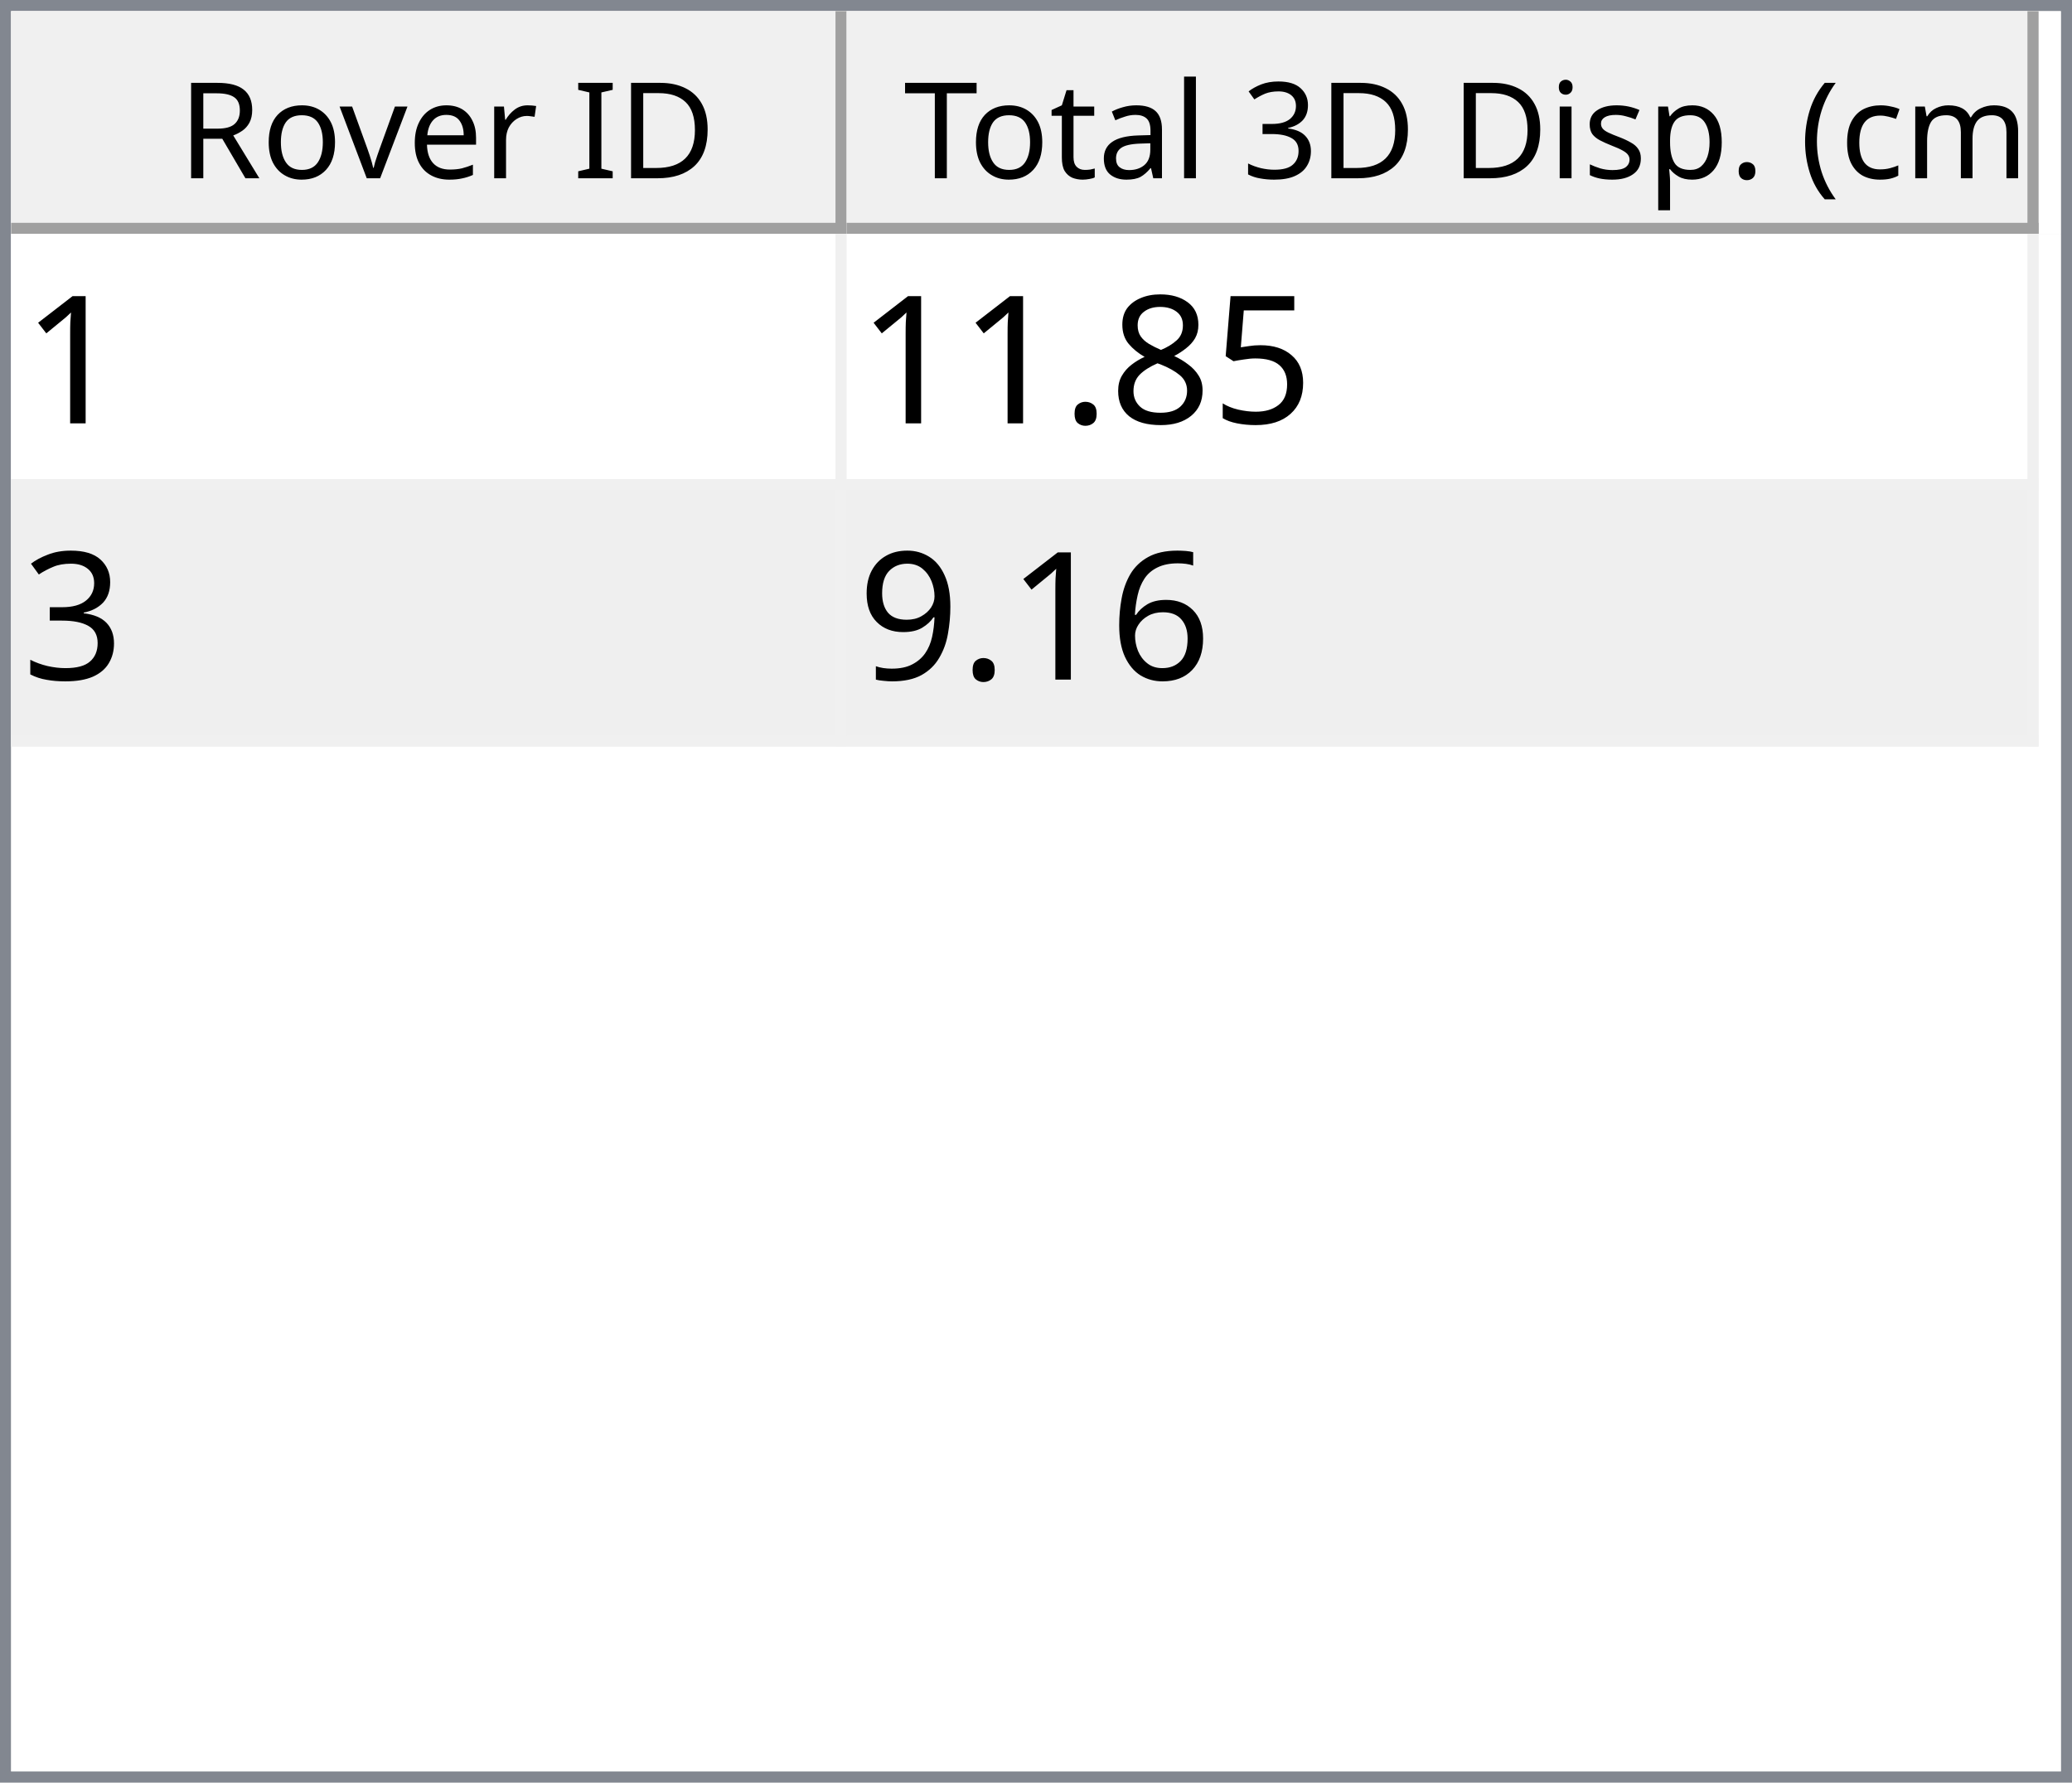
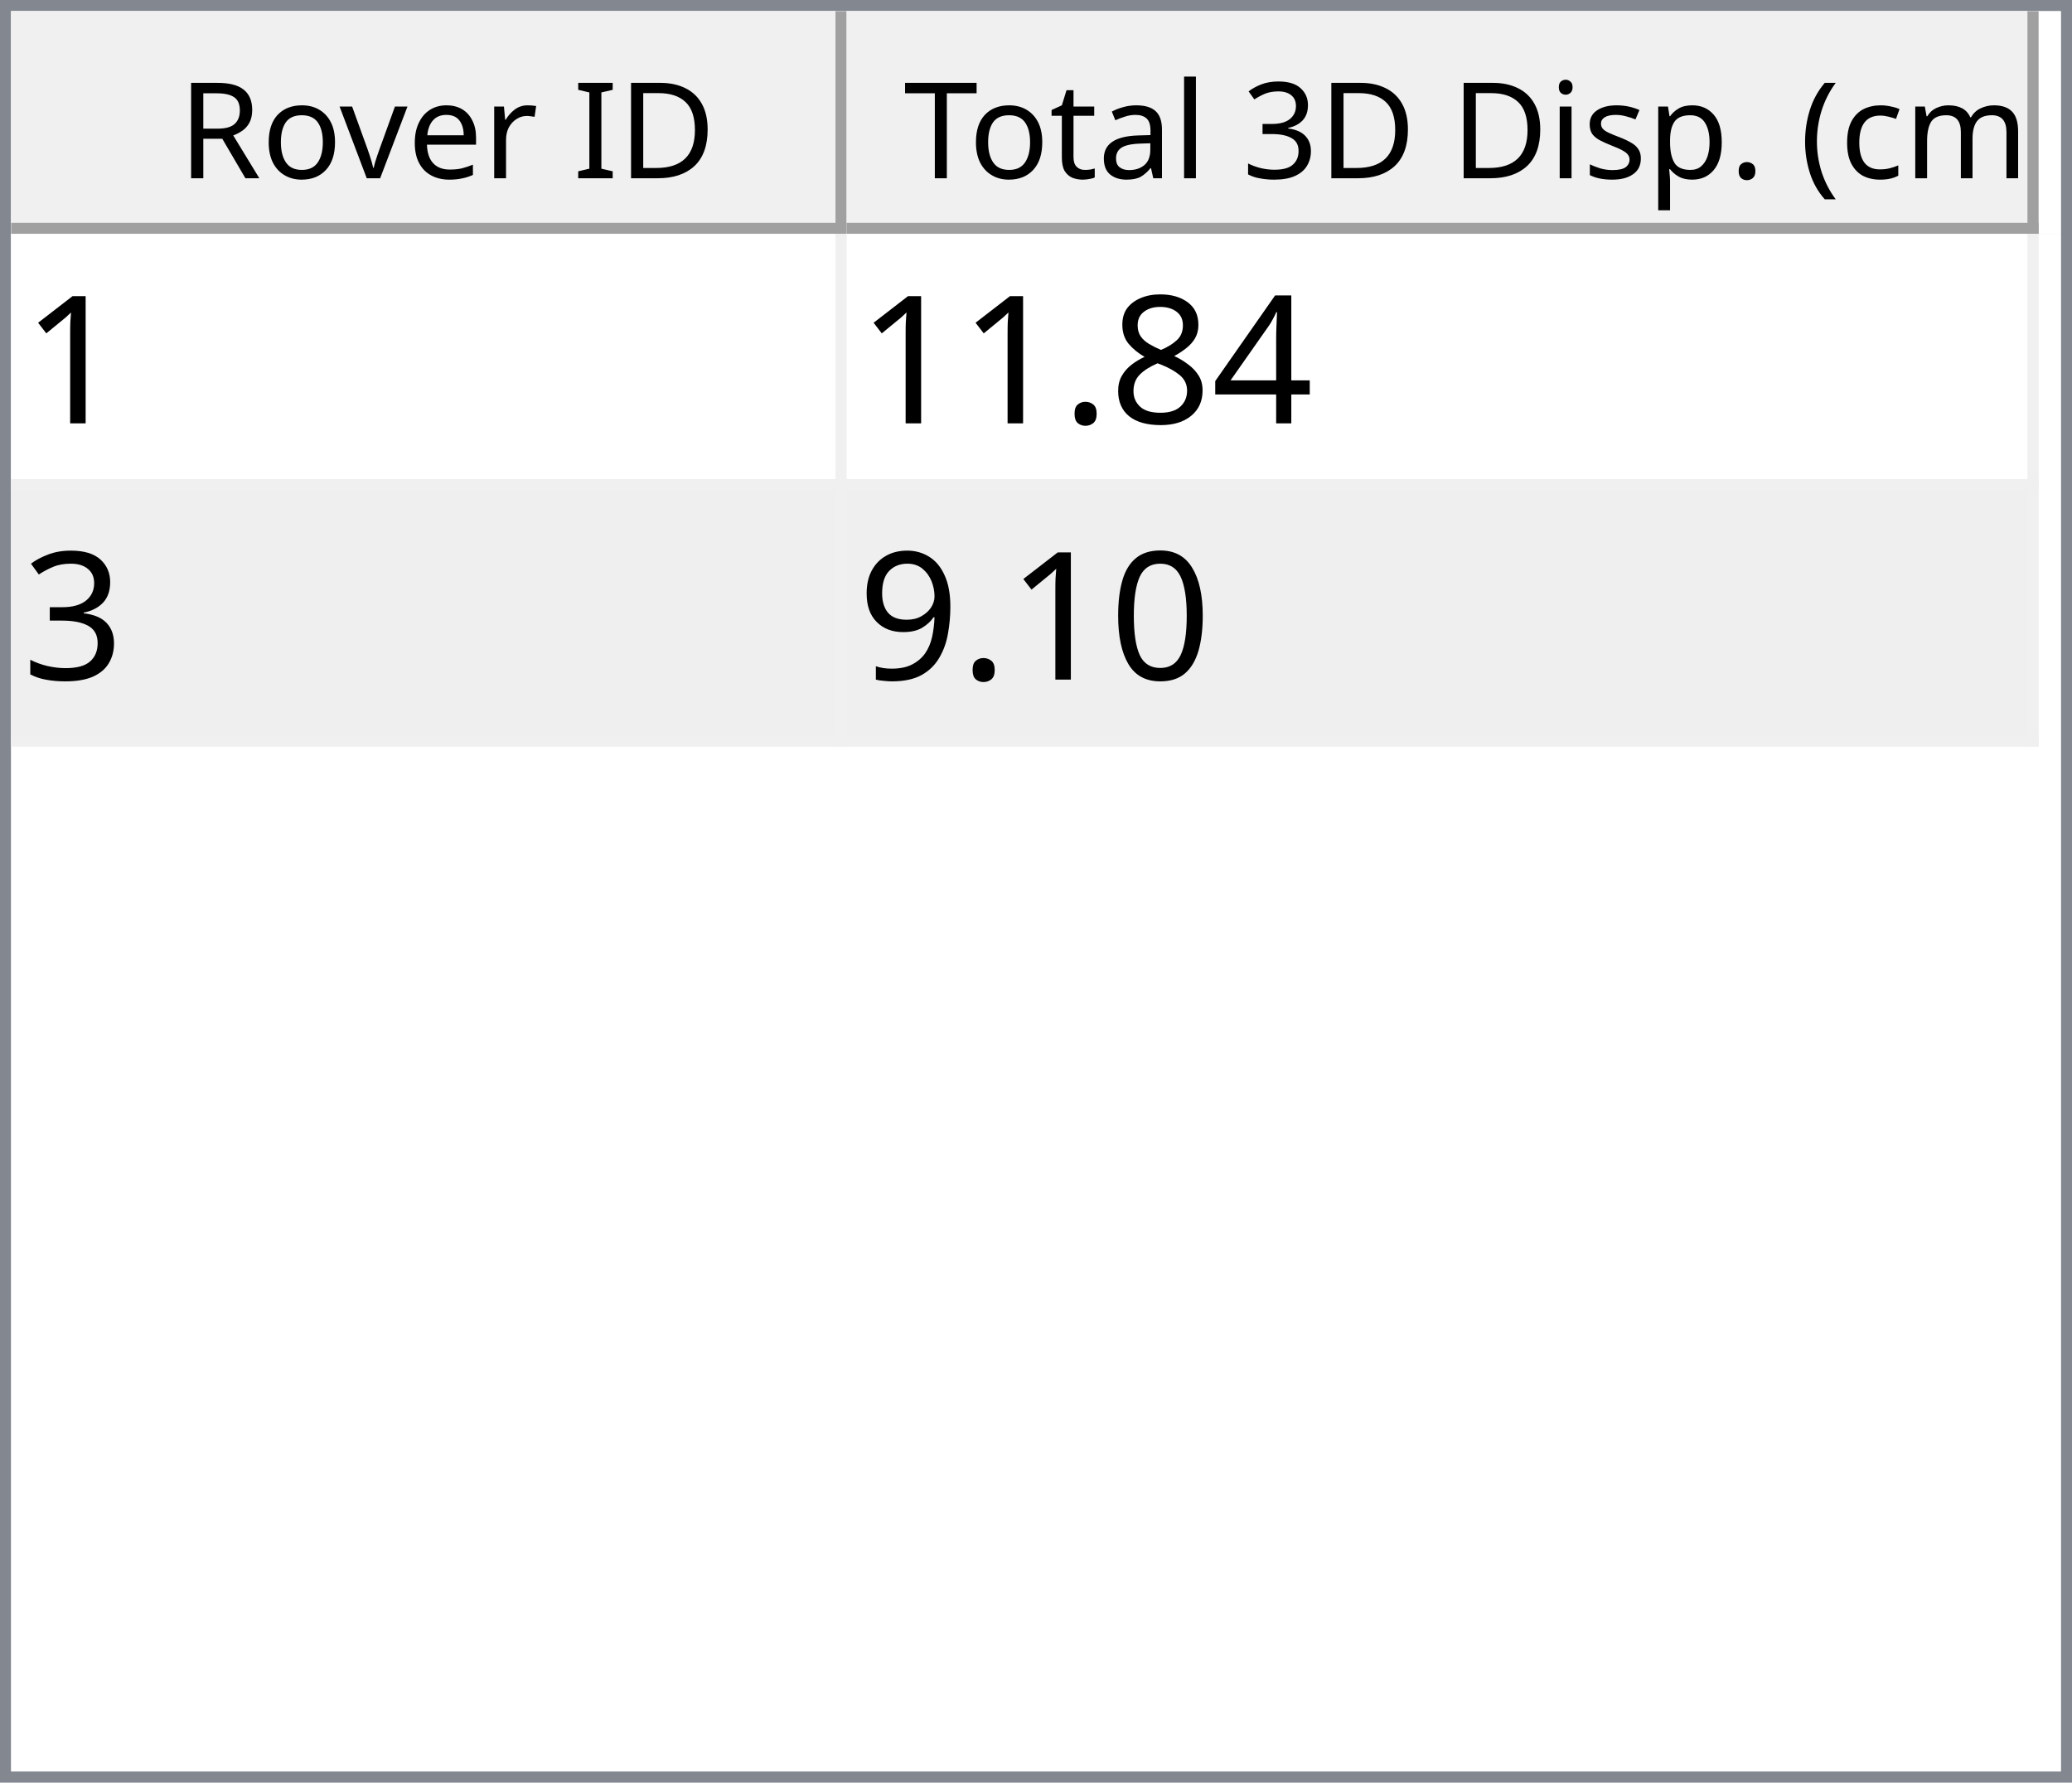
<svg xmlns="http://www.w3.org/2000/svg" style="fill-opacity:1; color-rendering:auto; color-interpolation:auto; text-rendering:auto; stroke:black; stroke-linecap:square; stroke-miterlimit:10; shape-rendering:auto; stroke-opacity:1; fill:black; stroke-dasharray:none; font-weight:normal; stroke-width:1; font-family:'Dialog'; font-style:normal; stroke-linejoin:miter; font-size:12px; stroke-dashoffset:0; image-rendering:auto;" width="186" height="160">
  <defs id="genericDefs" />
  <g>
    <defs id="defs1">
      <clipPath clipPathUnits="userSpaceOnUse" id="clipPath1">
        <path d="M0 0 L186 0 L186 160 L0 160 L0 0 Z" />
      </clipPath>
      <clipPath clipPathUnits="userSpaceOnUse" id="clipPath2">
        <path d="M0 0 L0 160 L186 160 L186 0 Z" />
      </clipPath>
      <clipPath clipPathUnits="userSpaceOnUse" id="clipPath3">
        <path d="M0 0 L0 20 L184 20 L184 0 Z" />
      </clipPath>
      <clipPath clipPathUnits="userSpaceOnUse" id="clipPath4">
        <path d="M0 0 L0 20 L75 20 L75 0 Z" />
      </clipPath>
      <clipPath clipPathUnits="userSpaceOnUse" id="clipPath5">
        <path d="M1 1 L1 19 L74 19 L74 1 Z" />
      </clipPath>
      <clipPath clipPathUnits="userSpaceOnUse" id="clipPath6">
        <path d="M0 0 L0 18 L73 18 L73 0 Z" />
      </clipPath>
      <clipPath clipPathUnits="userSpaceOnUse" id="clipPath7">
        <path d="M-0.5 -0.5 L-0.5 19.5 L74.5 19.5 L74.5 -0.5 Z" />
      </clipPath>
      <clipPath clipPathUnits="userSpaceOnUse" id="clipPath8">
        <path d="M0 0 L0 20 L107 20 L107 0 Z" />
      </clipPath>
      <clipPath clipPathUnits="userSpaceOnUse" id="clipPath9">
        <path d="M1 1 L1 19 L106 19 L106 1 Z" />
      </clipPath>
      <clipPath clipPathUnits="userSpaceOnUse" id="clipPath10">
        <path d="M0 0 L0 18 L105 18 L105 0 Z" />
      </clipPath>
      <clipPath clipPathUnits="userSpaceOnUse" id="clipPath11">
        <path d="M-0.5 -0.5 L-0.5 19.5 L106.5 19.5 L106.5 -0.5 Z" />
      </clipPath>
      <clipPath clipPathUnits="userSpaceOnUse" id="clipPath12">
        <path d="M0 0 L0 138 L184 138 L184 0 Z" />
      </clipPath>
      <clipPath clipPathUnits="userSpaceOnUse" id="clipPath13">
        <path d="M0 0 L0 46 L182 46 L182 0 Z" />
      </clipPath>
      <clipPath clipPathUnits="userSpaceOnUse" id="clipPath14">
        <path d="M-0.5 -0.5 L-0.5 45.5 L181.5 45.5 L181.5 -0.5 Z" />
      </clipPath>
      <clipPath clipPathUnits="userSpaceOnUse" id="clipPath15">
        <path d="M0 0 L0 22 L74 22 L74 0 Z" />
      </clipPath>
      <clipPath clipPathUnits="userSpaceOnUse" id="clipPath16">
        <path d="M0 0 L0 22 L106 22 L106 0 Z" />
      </clipPath>
      <font horiz-adv-x="64.551" id="font1">
        <font-face ascent="107.91" descent="25.098" units-per-em="100" style="font-style:normal; font-family:Segoe UI; font-weight:normal;" />
        <missing-glyph horiz-adv-x="64.551" d="M8.109 0 L8.109 68.266 L56.453 68.266 L56.453 0 L8.109 0 ZM15.328 7.234 L49.219 7.234 L49.219 61.031 L15.328 61.031 L15.328 7.234 Z" />
        <glyph unicode="D" horiz-adv-x="70.117" d="M9.188 0 L9.188 70.016 L28.516 70.016 Q65.531 70.016 65.531 35.891 Q65.531 19.672 55.25 9.836 Q44.969 0 27.734 0 L9.188 0 ZM17.391 62.594 L17.391 7.422 L27.828 7.422 Q41.609 7.422 49.273 14.797 Q56.938 22.172 56.938 35.688 Q56.938 62.594 28.328 62.594 L17.391 62.594 Z" />
        <glyph unicode="I" horiz-adv-x="26.611" d="M17.391 0 L9.188 0 L9.188 70.016 L17.391 70.016 L17.391 0 Z" />
        <glyph unicode=" " horiz-adv-x="27.393" d="" />
        <glyph unicode="r" horiz-adv-x="34.766" d="M34.188 41.891 Q32.078 43.5 28.125 43.5 Q23 43.5 19.555 38.672 Q16.109 33.844 16.109 25.484 L16.109 0 L8.109 0 L8.109 50 L16.109 50 L16.109 39.703 L16.312 39.703 Q18.016 44.969 21.531 47.922 Q25.047 50.875 29.391 50.875 Q32.516 50.875 34.188 50.203 L34.188 41.891 Z" />
        <glyph unicode="e" horiz-adv-x="52.295" d="M48.297 23 L12.984 23 Q13.188 14.656 17.484 10.109 Q21.781 5.562 29.297 5.562 Q37.75 5.562 44.828 11.141 L44.828 3.609 Q38.234 -1.172 27.391 -1.172 Q16.797 -1.172 10.742 5.641 Q4.688 12.453 4.688 24.812 Q4.688 36.469 11.305 43.82 Q17.922 51.172 27.734 51.172 Q37.547 51.172 42.922 44.828 Q48.297 38.484 48.297 27.203 L48.297 23 ZM40.094 29.781 Q40.047 36.719 36.75 40.578 Q33.453 44.438 27.594 44.438 Q21.922 44.438 17.969 40.383 Q14.016 36.328 13.094 29.781 L40.094 29.781 Z" />
        <glyph unicode="v" horiz-adv-x="47.9" d="M47.406 50 L27.484 0 L19.625 0 L0.688 50 L9.469 50 L22.172 13.672 Q23.578 9.672 23.922 6.688 L24.125 6.688 Q24.609 10.453 25.688 13.484 L38.969 50 L47.406 50 Z" />
        <glyph unicode="o" horiz-adv-x="58.594" d="M29 -1.172 Q17.922 -1.172 11.305 5.836 Q4.688 12.844 4.688 24.422 Q4.688 37.016 11.57 44.094 Q18.453 51.172 30.172 51.172 Q41.359 51.172 47.633 44.289 Q53.906 37.406 53.906 25.203 Q53.906 13.234 47.141 6.031 Q40.375 -1.172 29 -1.172 ZM29.594 44.438 Q21.875 44.438 17.383 39.188 Q12.891 33.938 12.891 24.703 Q12.891 15.828 17.43 10.695 Q21.969 5.562 29.594 5.562 Q37.359 5.562 41.531 10.594 Q45.703 15.625 45.703 24.906 Q45.703 34.281 41.531 39.359 Q37.359 44.438 29.594 44.438 Z" />
        <glyph unicode="R" horiz-adv-x="59.814" d="M59.375 0 L49.609 0 L37.891 19.625 Q36.281 22.359 34.766 24.289 Q33.25 26.219 31.664 27.438 Q30.078 28.656 28.25 29.219 Q26.422 29.781 24.125 29.781 L17.391 29.781 L17.391 0 L9.188 0 L9.188 70.016 L30.078 70.016 Q34.672 70.016 38.555 68.867 Q42.438 67.719 45.289 65.375 Q48.141 63.031 49.758 59.547 Q51.375 56.062 51.375 51.375 Q51.375 47.703 50.273 44.656 Q49.172 41.609 47.148 39.211 Q45.125 36.812 42.266 35.133 Q39.406 33.453 35.844 32.516 L35.844 32.328 Q37.594 31.547 38.891 30.547 Q40.188 29.547 41.359 28.18 Q42.531 26.812 43.68 25.078 Q44.828 23.344 46.234 21.047 L59.375 0 ZM17.391 62.594 L17.391 37.203 L28.516 37.203 Q31.594 37.203 34.203 38.133 Q36.812 39.062 38.719 40.797 Q40.625 42.531 41.703 45.047 Q42.781 47.562 42.781 50.688 Q42.781 56.297 39.141 59.445 Q35.5 62.594 28.609 62.594 L17.391 62.594 Z" />
        <glyph unicode=")" horiz-adv-x="30.176" d="M8.297 -15.922 L1.172 -15.922 Q16.406 2.344 16.406 26.812 Q16.406 51.469 1.078 70.016 L8.297 70.016 Q23.531 52.156 23.531 26.703 Q23.531 1.375 8.297 -15.922 Z" />
        <glyph unicode="m" horiz-adv-x="86.133" d="M79.109 0 L71.094 0 L71.094 28.719 Q71.094 37.016 68.531 40.727 Q65.969 44.438 59.906 44.438 Q54.781 44.438 51.195 39.75 Q47.609 35.062 47.609 28.516 L47.609 0 L39.594 0 L39.594 29.688 Q39.594 44.438 28.219 44.438 Q22.953 44.438 19.531 40.016 Q16.109 35.594 16.109 28.516 L16.109 0 L8.109 0 L8.109 50 L16.109 50 L16.109 42.094 L16.312 42.094 Q21.625 51.172 31.844 51.172 Q36.969 51.172 40.773 48.312 Q44.578 45.453 46 40.828 Q51.562 51.172 62.594 51.172 Q79.109 51.172 79.109 30.812 L79.109 0 Z" />
        <glyph unicode="c" horiz-adv-x="46.191" d="M42.188 2.297 Q36.422 -1.172 28.516 -1.172 Q17.828 -1.172 11.258 5.789 Q4.688 12.75 4.688 23.828 Q4.688 36.188 11.766 43.68 Q18.844 51.172 30.672 51.172 Q37.25 51.172 42.281 48.734 L42.281 40.531 Q36.719 44.438 30.375 44.438 Q22.703 44.438 17.797 38.945 Q12.891 33.453 12.891 24.516 Q12.891 15.719 17.508 10.641 Q22.125 5.562 29.891 5.562 Q36.422 5.562 42.188 9.906 L42.188 2.297 Z" />
        <glyph unicode="(" horiz-adv-x="30.176" d="M29.109 -15.922 L21.969 -15.922 Q6.844 1.375 6.844 26.703 Q6.844 52.156 21.969 70.016 L29.203 70.016 Q13.875 51.469 13.875 26.812 Q13.875 2.344 29.109 -15.922 Z" />
        <glyph unicode="." horiz-adv-x="21.68" d="M10.891 -1.078 Q8.641 -1.078 7.055 0.539 Q5.469 2.156 5.469 4.391 Q5.469 6.641 7.055 8.273 Q8.641 9.906 10.891 9.906 Q13.188 9.906 14.797 8.273 Q16.406 6.641 16.406 4.391 Q16.406 2.156 14.797 0.539 Q13.188 -1.078 10.891 -1.078 Z" />
        <glyph unicode="p" horiz-adv-x="58.789" d="M16.312 7.234 L16.109 7.234 L16.109 -23 L8.109 -23 L8.109 50 L16.109 50 L16.109 41.219 L16.312 41.219 Q22.219 51.172 33.594 51.172 Q43.266 51.172 48.688 44.461 Q54.109 37.75 54.109 26.469 Q54.109 13.922 48 6.375 Q41.891 -1.172 31.297 -1.172 Q21.578 -1.172 16.312 7.234 ZM16.109 27.391 L16.109 20.406 Q16.109 14.203 20.141 9.883 Q24.172 5.562 30.375 5.562 Q37.641 5.562 41.773 11.133 Q45.906 16.703 45.906 26.609 Q45.906 34.969 42.047 39.703 Q38.188 44.438 31.594 44.438 Q24.609 44.438 20.359 39.578 Q16.109 34.719 16.109 27.391 Z" />
        <glyph unicode="s" horiz-adv-x="42.432" d="M5.078 1.812 L5.078 10.406 Q11.625 5.562 19.484 5.562 Q30.031 5.562 30.031 12.594 Q30.031 14.594 29.125 15.992 Q28.219 17.391 26.68 18.461 Q25.141 19.531 23.07 20.383 Q21 21.234 18.609 22.172 Q15.281 23.484 12.766 24.828 Q10.25 26.172 8.57 27.859 Q6.891 29.547 6.031 31.695 Q5.172 33.844 5.172 36.719 Q5.172 40.234 6.789 42.945 Q8.406 45.656 11.086 47.484 Q13.766 49.312 17.211 50.242 Q20.656 51.172 24.312 51.172 Q30.812 51.172 35.938 48.922 L35.938 40.828 Q30.422 44.438 23.25 44.438 Q21 44.438 19.195 43.922 Q17.391 43.406 16.094 42.477 Q14.797 41.547 14.086 40.258 Q13.375 38.969 13.375 37.406 Q13.375 35.453 14.086 34.133 Q14.797 32.812 16.164 31.789 Q17.531 30.766 19.484 29.938 Q21.438 29.109 23.922 28.125 Q27.25 26.859 29.883 25.516 Q32.516 24.172 34.375 22.484 Q36.234 20.797 37.234 18.602 Q38.234 16.406 38.234 13.375 Q38.234 9.672 36.602 6.938 Q34.969 4.203 32.234 2.398 Q29.5 0.594 25.93 -0.289 Q22.359 -1.172 18.453 -1.172 Q10.75 -1.172 5.078 1.812 Z" />
        <glyph unicode="i" horiz-adv-x="24.219" d="M12.203 62.703 Q10.062 62.703 8.547 64.164 Q7.031 65.625 7.031 67.875 Q7.031 70.125 8.547 71.609 Q10.062 73.094 12.203 73.094 Q14.406 73.094 15.945 71.609 Q17.484 70.125 17.484 67.875 Q17.484 65.719 15.945 64.211 Q14.406 62.703 12.203 62.703 ZM16.109 0 L8.109 0 L8.109 50 L16.109 50 L16.109 0 Z" />
        <glyph unicode="3" horiz-adv-x="53.906" d="M46.531 19.828 Q46.531 15.094 44.75 11.211 Q42.969 7.328 39.719 4.57 Q36.469 1.812 31.93 0.297 Q27.391 -1.219 21.922 -1.219 Q11.922 -1.219 6 2.594 L6 11.188 Q13.094 5.609 22.219 5.609 Q25.875 5.609 28.828 6.539 Q31.781 7.469 33.906 9.227 Q36.031 10.984 37.18 13.477 Q38.328 15.969 38.328 19.094 Q38.328 32.812 18.797 32.812 L12.984 32.812 L12.984 39.594 L18.5 39.594 Q35.797 39.594 35.797 52.484 Q35.797 64.406 22.609 64.406 Q15.188 64.406 8.688 59.422 L8.688 67.188 Q15.375 71.188 24.609 71.188 Q29 71.188 32.57 69.969 Q36.141 68.75 38.68 66.555 Q41.219 64.359 42.609 61.281 Q44 58.203 44 54.5 Q44 40.672 30.031 36.719 L30.031 36.531 Q33.594 36.141 36.625 34.797 Q39.656 33.453 41.852 31.305 Q44.047 29.156 45.289 26.25 Q46.531 23.344 46.531 19.828 Z" />
        <glyph unicode="l" horiz-adv-x="24.219" d="M16.109 0 L8.109 0 L8.109 74.031 L16.109 74.031 L16.109 0 Z" />
        <glyph unicode="a" horiz-adv-x="50.879" d="M43.891 0 L35.891 0 L35.891 7.812 L35.688 7.812 Q30.469 -1.172 20.312 -1.172 Q12.844 -1.172 8.617 2.781 Q4.391 6.734 4.391 13.281 Q4.391 27.297 20.906 29.594 L35.891 31.688 Q35.891 44.438 25.594 44.438 Q16.547 44.438 9.281 38.281 L9.281 46.484 Q16.656 51.172 26.266 51.172 Q43.891 51.172 43.891 32.516 L43.891 0 ZM35.891 25.297 L23.828 23.641 Q18.266 22.859 15.43 20.875 Q12.594 18.891 12.594 13.875 Q12.594 10.203 15.211 7.883 Q17.828 5.562 22.172 5.562 Q28.125 5.562 32.008 9.742 Q35.891 13.922 35.891 20.312 L35.891 25.297 Z" />
        <glyph unicode="t" horiz-adv-x="33.887" d="M31.297 0.484 Q28.469 -1.078 23.828 -1.078 Q10.688 -1.078 10.688 13.578 L10.688 43.172 L2.094 43.172 L2.094 50 L10.688 50 L10.688 62.203 L18.703 64.797 L18.703 50 L31.297 50 L31.297 43.172 L18.703 43.172 L18.703 14.984 Q18.703 9.969 20.414 7.82 Q22.125 5.672 26.078 5.672 Q29.109 5.672 31.297 7.328 L31.297 0.484 Z" />
        <glyph unicode="T" horiz-adv-x="52.393" d="M50.594 62.594 L30.375 62.594 L30.375 0 L22.172 0 L22.172 62.594 L2 62.594 L2 70.016 L50.594 70.016 L50.594 62.594 Z" />
      </font>
      <font horiz-adv-x="75.0" id="font2">
        <font-face ascent="100.537" descent="21.973" units-per-em="100" style="font-style:normal; font-family:sans-serif; font-weight:normal;" />
        <missing-glyph horiz-adv-x="75.0" d="M12.5 0 L12.5 62.5 L62.5 62.5 L62.5 0 L12.5 0 ZM14.062 1.562 L60.938 1.562 L60.938 60.938 L14.062 60.938 L14.062 1.562 Z" />
        <glyph unicode="1" horiz-adv-x="55.615" d="M37.25 0 L28.469 0 L28.469 56 Q25.297 52.984 20.141 49.953 Q14.984 46.922 10.891 45.406 L10.891 53.906 Q18.266 57.375 23.781 62.305 Q29.297 67.234 31.594 71.875 L37.25 71.875 L37.25 0 Z" />
-         <glyph unicode="5" horiz-adv-x="55.615" d="M4.156 18.75 L13.375 19.531 Q14.406 12.797 18.141 9.398 Q21.875 6 27.156 6 Q33.5 6 37.891 10.789 Q42.281 15.578 42.281 23.484 Q42.281 31 38.062 35.352 Q33.844 39.703 27 39.703 Q22.75 39.703 19.336 37.773 Q15.922 35.844 13.969 32.766 L5.719 33.844 L12.641 70.609 L48.25 70.609 L48.25 62.203 L19.672 62.203 L15.828 42.969 Q22.266 47.469 29.344 47.469 Q38.719 47.469 45.164 40.969 Q51.609 34.469 51.609 24.266 Q51.609 14.547 45.953 7.469 Q39.062 -1.219 27.156 -1.219 Q17.391 -1.219 11.211 4.25 Q5.031 9.719 4.156 18.75 Z" />
+         <glyph unicode="4" horiz-adv-x="55.615" d="M32.328 0 L32.328 17.141 L1.266 17.141 L1.266 25.203 L33.938 71.578 L41.109 71.578 L41.109 25.203 L50.781 25.203 L50.781 17.141 L41.109 17.141 L41.109 0 L32.328 0 ZM32.328 25.203 L32.328 57.469 L9.906 25.203 L32.328 25.203 Z" />
        <glyph unicode="8" horiz-adv-x="55.615" d="M17.672 38.812 Q12.203 40.828 9.57 44.539 Q6.938 48.25 6.938 53.422 Q6.938 61.234 12.555 66.555 Q18.172 71.875 27.484 71.875 Q36.859 71.875 42.578 66.43 Q48.297 60.984 48.297 53.172 Q48.297 48.188 45.68 44.508 Q43.062 40.828 37.75 38.812 Q44.344 36.672 47.781 31.883 Q51.219 27.094 51.219 20.453 Q51.219 11.281 44.727 5.031 Q38.234 -1.219 27.641 -1.219 Q17.047 -1.219 10.547 5.055 Q4.047 11.328 4.047 20.703 Q4.047 27.688 7.594 32.398 Q11.141 37.109 17.672 38.812 ZM15.922 53.719 Q15.922 48.641 19.195 45.414 Q22.469 42.188 27.688 42.188 Q32.766 42.188 36.016 45.383 Q39.266 48.578 39.266 53.219 Q39.266 58.062 35.914 61.359 Q32.562 64.656 27.594 64.656 Q22.562 64.656 19.242 61.43 Q15.922 58.203 15.922 53.719 ZM13.094 20.656 Q13.094 16.891 14.875 13.375 Q16.656 9.859 20.172 7.93 Q23.688 6 27.734 6 Q34.031 6 38.133 10.055 Q42.234 14.109 42.234 20.359 Q42.234 26.703 38.016 30.859 Q33.797 35.016 27.438 35.016 Q21.234 35.016 17.164 30.914 Q13.094 26.812 13.094 20.656 Z" />
        <glyph unicode="." horiz-adv-x="27.783" d="M9.078 0 L9.078 10.016 L19.094 10.016 L19.094 0 L9.078 0 Z" />
        <glyph unicode="3" horiz-adv-x="55.615" d="M4.203 18.891 L12.984 20.062 Q14.5 12.594 18.141 9.297 Q21.781 6 27 6 Q33.203 6 37.477 10.297 Q41.75 14.594 41.75 20.953 Q41.75 27 37.797 30.93 Q33.844 34.859 27.734 34.859 Q25.25 34.859 21.531 33.891 L22.516 41.609 Q23.391 41.5 23.922 41.5 Q29.547 41.5 34.039 44.43 Q38.531 47.359 38.531 53.469 Q38.531 58.297 35.258 61.477 Q31.984 64.656 26.812 64.656 Q21.688 64.656 18.266 61.43 Q14.844 58.203 13.875 51.766 L5.078 53.328 Q6.688 62.156 12.398 67.016 Q18.109 71.875 26.609 71.875 Q32.469 71.875 37.398 69.359 Q42.328 66.844 44.945 62.5 Q47.562 58.156 47.562 53.266 Q47.562 48.641 45.07 44.828 Q42.578 41.016 37.703 38.766 Q44.047 37.312 47.562 32.695 Q51.078 28.078 51.078 21.141 Q51.078 11.766 44.242 5.25 Q37.406 -1.266 26.953 -1.266 Q17.531 -1.266 11.305 4.352 Q5.078 9.969 4.203 18.891 Z" />
-         <glyph unicode="6" horiz-adv-x="55.615" d="M49.75 54.047 L41.016 53.375 Q39.844 58.547 37.703 60.891 Q34.125 64.656 28.906 64.656 Q24.703 64.656 21.531 62.312 Q17.391 59.281 14.992 53.469 Q12.594 47.656 12.5 36.922 Q15.672 41.75 20.266 44.094 Q24.859 46.438 29.891 46.438 Q38.672 46.438 44.852 39.969 Q51.031 33.5 51.031 23.25 Q51.031 16.5 48.125 10.719 Q45.219 4.938 40.141 1.859 Q35.062 -1.219 28.609 -1.219 Q17.625 -1.219 10.695 6.859 Q3.766 14.938 3.766 33.5 Q3.766 54.25 11.422 63.672 Q18.109 71.875 29.438 71.875 Q37.891 71.875 43.289 67.141 Q48.688 62.406 49.75 54.047 ZM13.875 23.188 Q13.875 18.656 15.797 14.508 Q17.719 10.359 21.188 8.18 Q24.656 6 28.469 6 Q34.031 6 38.039 10.492 Q42.047 14.984 42.047 22.703 Q42.047 30.125 38.086 34.398 Q34.125 38.672 28.125 38.672 Q22.172 38.672 18.023 34.398 Q13.875 30.125 13.875 23.188 Z" />
+         <glyph unicode="0" horiz-adv-x="55.615" d="M4.156 35.297 Q4.156 48 6.766 55.742 Q9.375 63.484 14.523 67.68 Q19.672 71.875 27.484 71.875 Q33.25 71.875 37.594 69.555 Q41.938 67.234 44.773 62.867 Q47.609 58.5 49.219 52.227 Q50.828 45.953 50.828 35.297 Q50.828 22.703 48.242 14.969 Q45.656 7.234 40.508 3.008 Q35.359 -1.219 27.484 -1.219 Q17.141 -1.219 11.234 6.203 Q4.156 15.141 4.156 35.297 ZM13.188 35.297 Q13.188 17.672 17.312 11.836 Q21.438 6 27.484 6 Q33.547 6 37.672 11.859 Q41.797 17.719 41.797 35.297 Q41.797 52.984 37.672 58.789 Q33.547 64.594 27.391 64.594 Q21.344 64.594 17.719 59.469 Q13.188 52.938 13.188 35.297 Z" />
        <glyph unicode="9" horiz-adv-x="55.615" d="M5.469 16.547 L13.922 17.328 Q14.984 11.375 18.016 8.688 Q21.047 6 25.781 6 Q29.828 6 32.883 7.859 Q35.938 9.719 37.891 12.82 Q39.844 15.922 41.164 21.195 Q42.484 26.469 42.484 31.938 Q42.484 32.516 42.438 33.688 Q39.797 29.5 35.234 26.883 Q30.672 24.266 25.344 24.266 Q16.453 24.266 10.305 30.711 Q4.156 37.156 4.156 47.703 Q4.156 58.594 10.578 65.234 Q17 71.875 26.656 71.875 Q33.641 71.875 39.43 68.117 Q45.219 64.359 48.219 57.398 Q51.219 50.438 51.219 37.25 Q51.219 23.531 48.242 15.406 Q45.266 7.281 39.383 3.031 Q33.5 -1.219 25.594 -1.219 Q17.188 -1.219 11.867 3.445 Q6.547 8.109 5.469 16.547 ZM41.453 48.141 Q41.453 55.719 37.43 60.156 Q33.406 64.594 27.734 64.594 Q21.875 64.594 17.531 59.812 Q13.188 55.031 13.188 47.406 Q13.188 40.578 17.312 36.305 Q21.438 32.031 27.484 32.031 Q33.594 32.031 37.523 36.305 Q41.453 40.578 41.453 48.141 Z" />
      </font>
    </defs>
    <g style="fill:white; stroke:white;">
      <rect x="0" y="0" width="186" style="clip-path:url(#clipPath1); stroke:none;" height="160" />
    </g>
    <g style="fill:white; text-rendering:optimizeSpeed; color-rendering:optimizeSpeed; image-rendering:optimizeSpeed; shape-rendering:crispEdges; stroke:white; color-interpolation:sRGB;">
      <rect x="0" width="186" height="160" y="0" style="stroke:none;" />
      <path style="stroke:none;" d="M0 160 L186 160 L186 0 L0 0 Z" />
    </g>
    <g style="fill:rgb(240,240,240); font-family:'Segoe UI'; stroke:rgb(240,240,240);">
      <rect x="0" y="0" width="186" style="clip-path:url(#clipPath2); stroke:none;" height="160" />
    </g>
    <g style="fill:rgb(130,135,144); font-family:'Segoe UI'; stroke:rgb(130,135,144);">
      <path d="M0 0 L186 0 L186 160 L0 160 L0 0 ZM1 1 L185 1 L185 159 L1 159 L1 1 Z" style="fill-rule:evenodd; clip-path:url(#clipPath2); stroke:none;" />
    </g>
    <g style="fill:white; font-family:'Segoe UI'; stroke:white;" transform="translate(1,1)">
      <rect x="0" y="0" width="184" style="clip-path:url(#clipPath3); stroke:none;" height="20" />
    </g>
    <g style="fill:rgb(240,240,240); font-family:'Segoe UI'; stroke:rgb(240,240,240);" transform="translate(1,1)">
      <rect x="0" y="0" width="75" style="clip-path:url(#clipPath4); stroke:none;" height="20" />
    </g>
    <g style="font-family:'Segoe UI';" transform="translate(2,2)">
      <text x="14" xml:space="preserve" y="14" style="clip-path:url(#clipPath6); stroke:none;">Rover ID</text>
    </g>
    <g style="fill:rgb(160,160,160); font-family:'Segoe UI'; stroke:rgb(160,160,160); stroke-linejoin:bevel;" transform="translate(1.5,1.5)">
      <line x1="74" x2="74" y1="0" style="fill:none; clip-path:url(#clipPath7);" y2="19" />
    </g>
    <g style="fill:rgb(160,160,160); font-family:'Segoe UI'; stroke:rgb(160,160,160); stroke-linejoin:bevel;" transform="matrix(1,0,0,1,1,1) translate(0.5,0.5)">
      <line x1="0" x2="74" y1="19" style="fill:none; clip-path:url(#clipPath7);" y2="19" />
    </g>
    <g style="fill:rgb(240,240,240); font-family:'Segoe UI'; stroke:rgb(240,240,240);" transform="translate(76,1)">
      <rect x="0" y="0" width="107" style="clip-path:url(#clipPath8); stroke:none;" height="20" />
    </g>
    <g style="font-family:'Segoe UI';" transform="translate(77,2)">
      <text x="1" xml:space="preserve" y="14" style="clip-path:url(#clipPath10); stroke:none;"> Total 3D Disp. (cm)</text>
    </g>
    <g style="fill:rgb(160,160,160); font-family:'Segoe UI'; stroke:rgb(160,160,160); stroke-linejoin:bevel;" transform="translate(76.5,1.5)">
      <line x1="106" x2="106" y1="0" style="fill:none; clip-path:url(#clipPath11);" y2="19" />
    </g>
    <g style="fill:rgb(160,160,160); font-family:'Segoe UI'; stroke:rgb(160,160,160); stroke-linejoin:bevel;" transform="matrix(1,0,0,1,76,1) translate(0.5,0.5)">
      <line x1="0" x2="106" y1="19" style="fill:none; clip-path:url(#clipPath11);" y2="19" />
    </g>
    <g style="fill:white; font-family:'Segoe UI'; stroke:white;" transform="translate(1,21)">
      <rect x="0" y="0" width="184" style="clip-path:url(#clipPath12); stroke:none;" height="138" />
    </g>
    <g style="fill:rgb(240,240,240); font-size:16px; font-family:sans-serif; stroke:rgb(240,240,240);" transform="translate(1,21)">
      <rect x="0" y="0" width="182" style="clip-path:url(#clipPath13); stroke:none;" height="46" />
      <line transform="translate(0.5,0.5)" x1="0" x2="181" y1="22" style="clip-path:url(#clipPath14); fill:none; stroke-linejoin:bevel;" y2="22" />
    </g>
    <g transform="matrix(1,0,0,1,1,21) translate(0.5,0.5)" style="fill:rgb(240,240,240); font-size:16px; font-family:sans-serif; stroke:rgb(240,240,240); stroke-linejoin:bevel;">
      <line x1="0" x2="181" y1="45" style="fill:none; clip-path:url(#clipPath14);" y2="45" />
    </g>
    <g transform="matrix(1,0,0,1,1,21) translate(0.5,0.5)" style="fill:rgb(240,240,240); font-size:16px; font-family:sans-serif; stroke:rgb(240,240,240); stroke-linejoin:bevel;">
      <line x1="74" x2="74" y1="0" style="fill:none; clip-path:url(#clipPath14);" y2="45" />
    </g>
    <g transform="matrix(1,0,0,1,1,21) translate(0.5,0.5)" style="fill:rgb(240,240,240); font-size:16px; font-family:sans-serif; stroke:rgb(240,240,240); stroke-linejoin:bevel;">
      <line x1="181" x2="181" y1="0" style="fill:none; clip-path:url(#clipPath14);" y2="45" />
    </g>
    <g style="fill:white; font-size:16px; font-family:sans-serif; stroke:white;" transform="matrix(1,0,0,1,1,21)">
      <rect x="0" y="0" width="74" style="clip-path:url(#clipPath15); stroke:none;" height="22" />
      <text x="1" y="17" style="fill:black; clip-path:url(#clipPath15); stroke:none;" xml:space="preserve">1</text>
    </g>
    <g style="fill:white; font-size:16px; font-family:sans-serif; stroke:white;" transform="matrix(1,0,0,1,1,21) translate(75,0)">
      <rect x="0" y="0" width="106" style="clip-path:url(#clipPath16); stroke:none;" height="22" />
-       <text x="1" y="17" style="fill:black; clip-path:url(#clipPath16); stroke:none;" xml:space="preserve">11.85</text>
+       <text x="1" y="17" style="fill:black; clip-path:url(#clipPath16); stroke:none;" xml:space="preserve">11.84</text>
    </g>
    <g style="fill:rgb(239,239,239); font-size:16px; font-family:sans-serif; stroke:rgb(239,239,239);" transform="matrix(1,0,0,1,1,21) translate(0,23)">
      <rect x="0" y="0" width="74" style="clip-path:url(#clipPath15); stroke:none;" height="22" />
      <text x="1" y="17" style="fill:black; clip-path:url(#clipPath15); stroke:none;" xml:space="preserve">3</text>
    </g>
    <g style="fill:rgb(239,239,239); font-size:16px; font-family:sans-serif; stroke:rgb(239,239,239);" transform="matrix(1,0,0,1,1,21) translate(75,23)">
      <rect x="0" y="0" width="106" style="clip-path:url(#clipPath16); stroke:none;" height="22" />
-       <text x="1" y="17" style="fill:black; clip-path:url(#clipPath16); stroke:none;" xml:space="preserve">9.16</text>
+       <text x="1" y="17" style="fill:black; clip-path:url(#clipPath16); stroke:none;" xml:space="preserve">9.10</text>
    </g>
  </g>
</svg>
